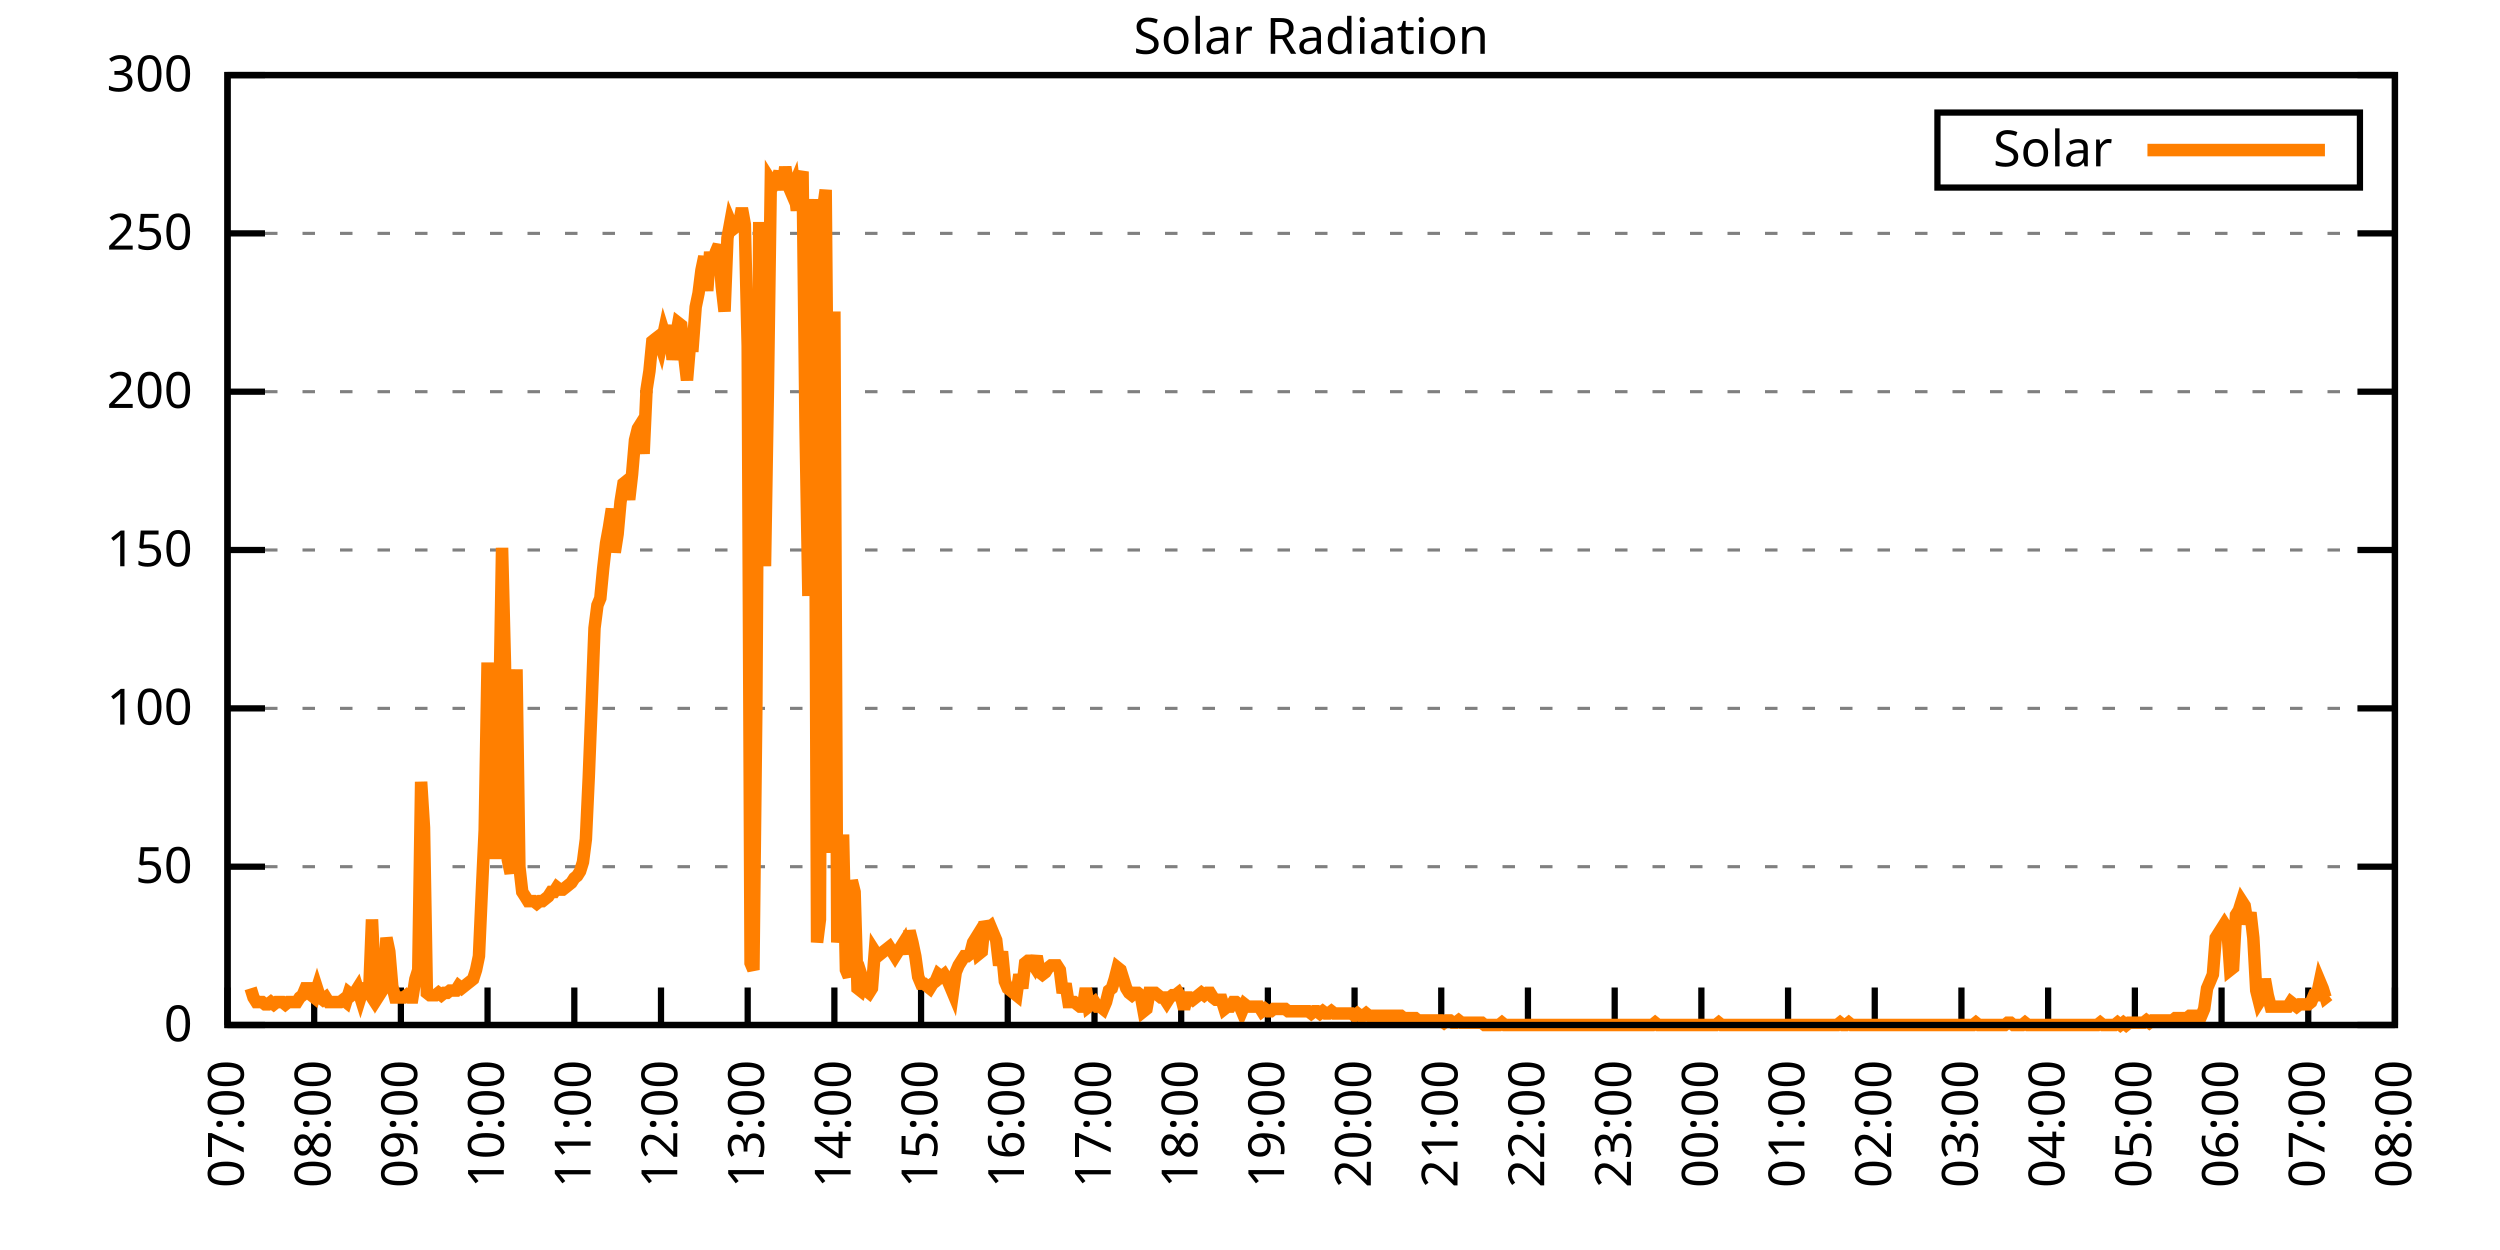
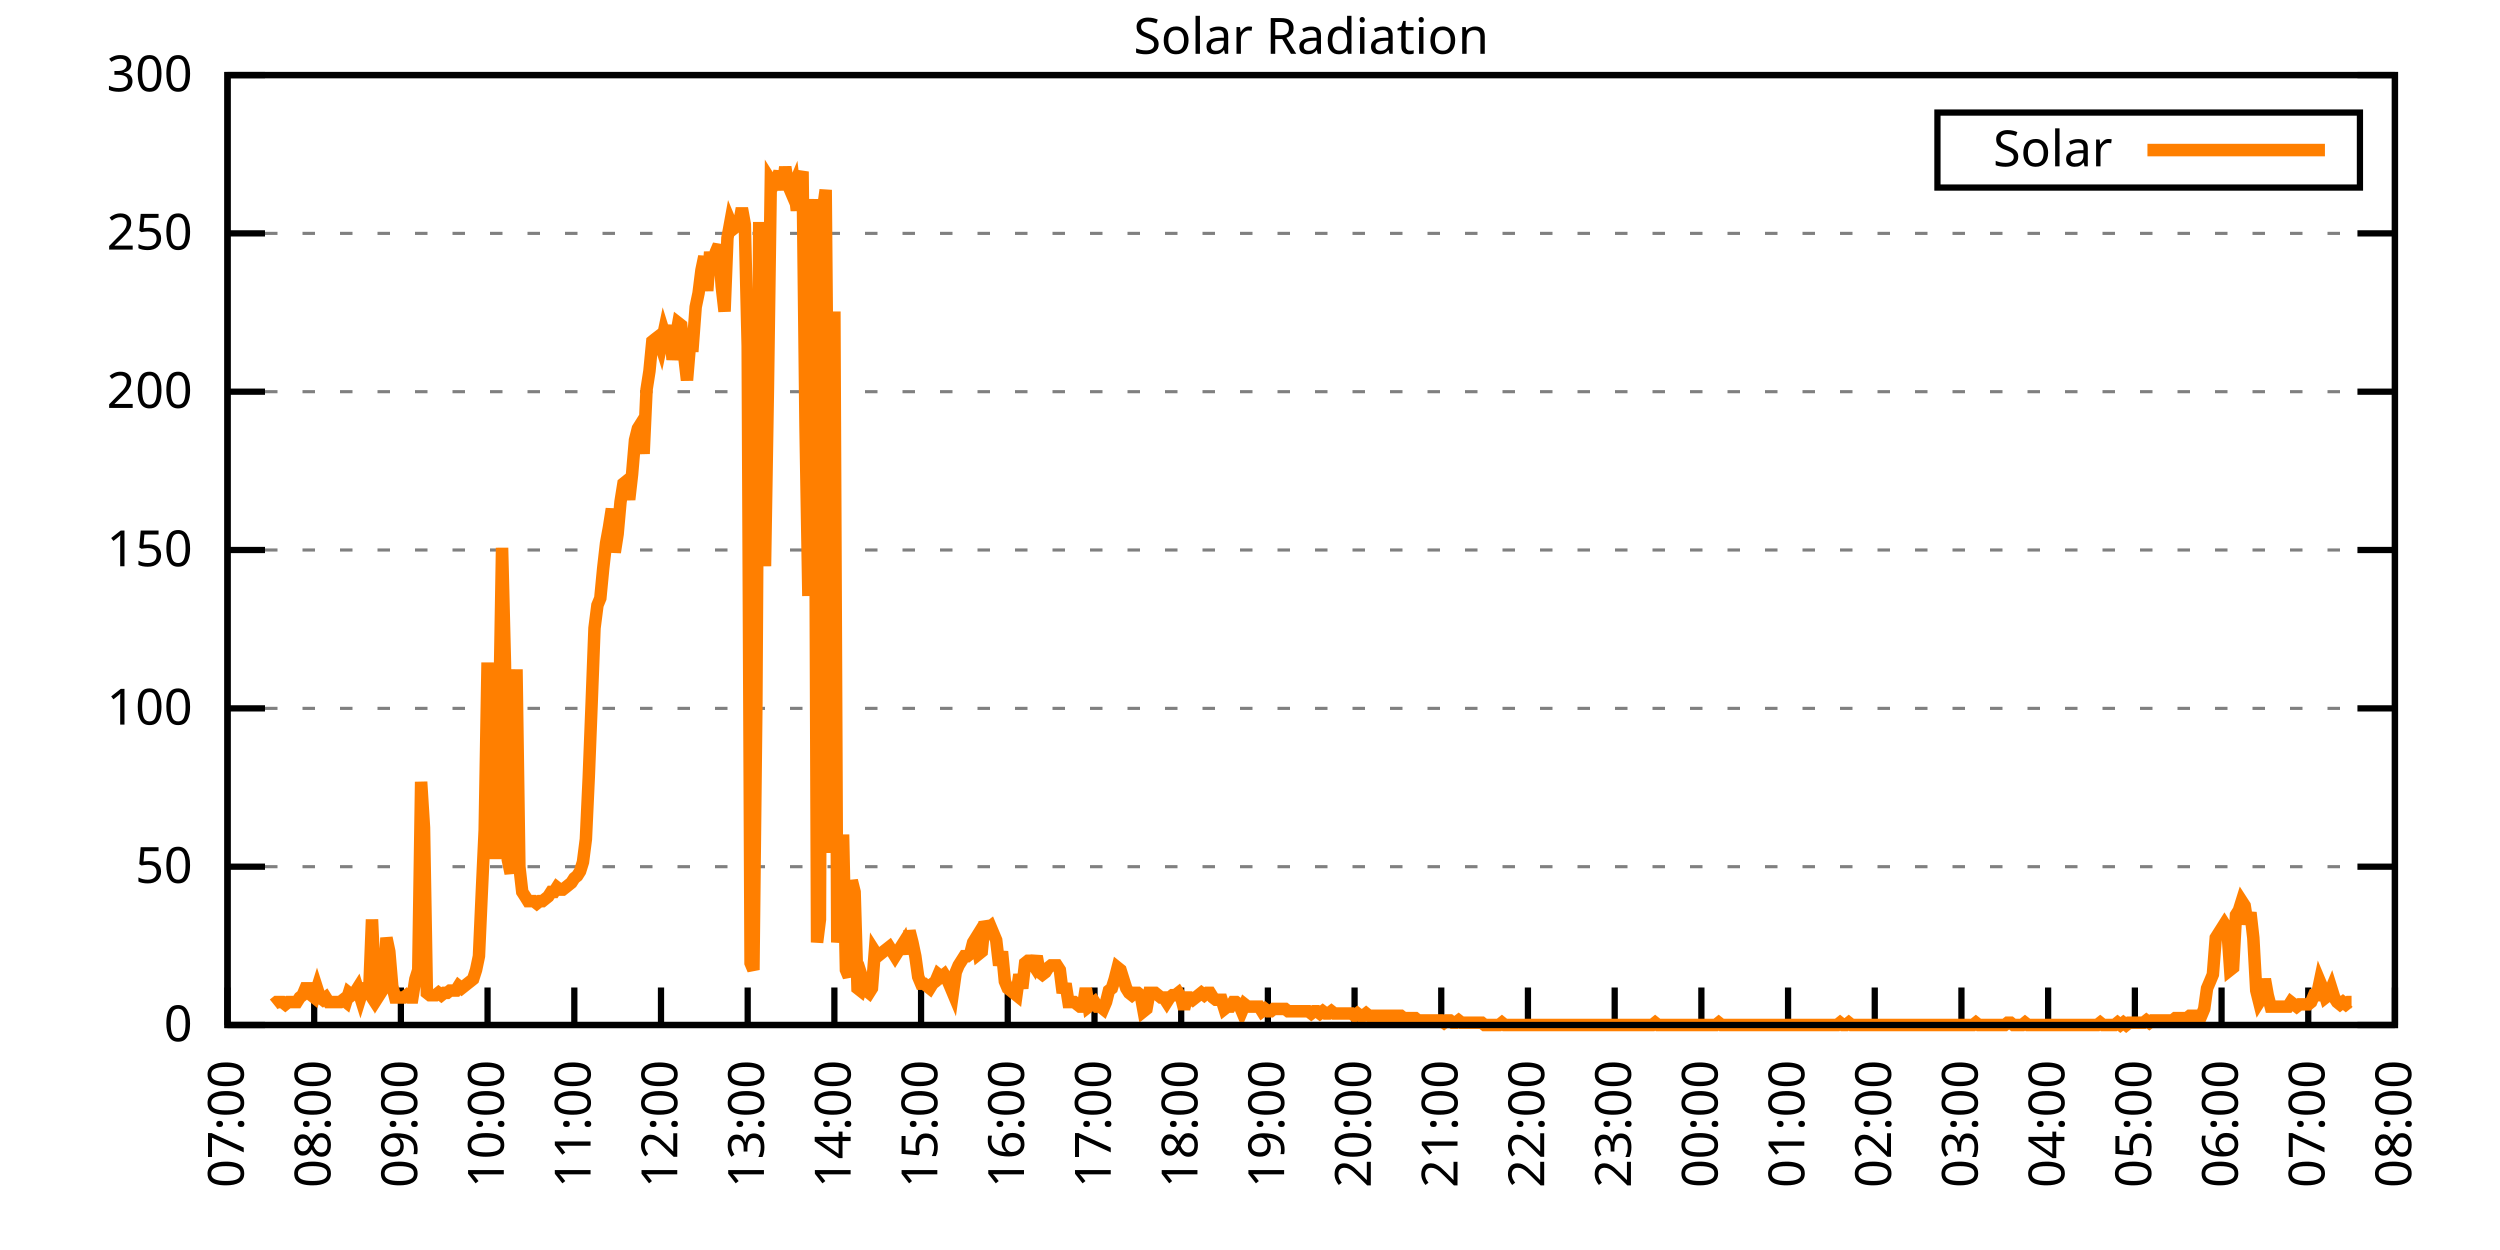
<svg xmlns="http://www.w3.org/2000/svg" xmlns:xlink="http://www.w3.org/1999/xlink" width="400" height="200" viewBox="0 0 400 200">
  <g id="gnuplot_canvas">
    <rect x="0" y="0" width="400" height="200" fill="none" />
    <defs>
      <circle id="gpDot" r="0.5" stroke-width="0.5" stroke="currentColor" />
      <path id="gpPt0" stroke-width="0.333" stroke="currentColor" d="M-1,0 h2 M0,-1 v2" />
      <path id="gpPt1" stroke-width="0.333" stroke="currentColor" d="M-1,-1 L1,1 M1,-1 L-1,1" />
      <path id="gpPt2" stroke-width="0.333" stroke="currentColor" d="M-1,0 L1,0 M0,-1 L0,1 M-1,-1 L1,1 M-1,1 L1,-1" />
      <rect id="gpPt3" stroke-width="0.333" stroke="currentColor" x="-1" y="-1" width="2" height="2" />
      <rect id="gpPt4" stroke-width="0.333" stroke="currentColor" fill="currentColor" x="-1" y="-1" width="2" height="2" />
      <circle id="gpPt5" stroke-width="0.333" stroke="currentColor" cx="0" cy="0" r="1" />
      <use xlink:href="#gpPt5" id="gpPt6" fill="currentColor" stroke="none" />
      <path id="gpPt7" stroke-width="0.333" stroke="currentColor" d="M0,-1.33 L-1.33,0.67 L1.33,0.67 z" />
      <use xlink:href="#gpPt7" id="gpPt8" fill="currentColor" stroke="none" />
      <use xlink:href="#gpPt7" id="gpPt9" stroke="currentColor" transform="rotate(180)" />
      <use xlink:href="#gpPt9" id="gpPt10" fill="currentColor" stroke="none" />
      <use xlink:href="#gpPt3" id="gpPt11" stroke="currentColor" transform="rotate(45)" />
      <use xlink:href="#gpPt11" id="gpPt12" fill="currentColor" stroke="none" />
      <path id="gpPt13" stroke-width="0.333" stroke="currentColor" d="M0,1.330 L1.265,0.411 L0.782,-1.067 L-0.782,-1.076 L-1.265,0.411 z" />
      <use xlink:href="#gpPt13" id="gpPt14" fill="currentColor" stroke="none" />
      <filter id="textbox" filterUnits="objectBoundingBox" x="0" y="0" height="1" width="1">
        <feFlood flood-color="white" flood-opacity="1" result="bgnd" />
        <feComposite in="SourceGraphic" in2="bgnd" operator="atop" />
      </filter>
      <filter id="greybox" filterUnits="objectBoundingBox" x="0" y="0" height="1" width="1">
        <feFlood flood-color="lightgrey" flood-opacity="1" result="grey" />
        <feComposite in="SourceGraphic" in2="grey" operator="atop" />
      </filter>
    </defs>
    <g fill="none" color="white" stroke="currentColor" stroke-width="1.00" stroke-linecap="butt" stroke-linejoin="miter">
</g>
    <g fill="none" color="black" stroke="currentColor" stroke-width="1.00" stroke-linecap="butt" stroke-linejoin="miter">
      <g stroke="none" shape-rendering="crispEdges">
        <polygon fill="rgb(255, 255, 255)" points="36.40,164.00 383.18,164.00 383.18,12.02 36.40,12.02 " />
      </g>
    </g>
    <g fill="none" color="black" stroke="currentColor" stroke-width="1.00" stroke-linecap="butt" stroke-linejoin="miter">
</g>
    <g fill="none" color="black" stroke="black" stroke-width="0.50" stroke-linecap="butt" stroke-linejoin="miter">
</g>
    <g fill="none" color="gray" stroke="currentColor" stroke-width="0.50" stroke-linecap="butt" stroke-linejoin="miter">
      <path stroke="gray" stroke-dasharray="2,4" class="gridline" d="M36.40,164.00 L383.19,164.00  " />
    </g>
    <g fill="none" color="gray" stroke="gray" stroke-width="1.00" stroke-linecap="butt" stroke-linejoin="miter">
</g>
    <g fill="none" color="black" stroke="currentColor" stroke-width="1.00" stroke-linecap="butt" stroke-linejoin="miter">
      <path stroke="black" d="M36.40,164.00 L42.40,164.00 M383.19,164.00 L377.19,164.00  " />
      <g transform="translate(30.80,166.60)" stroke="none" fill="black" font-family="Sans" font-size="8.00" text-anchor="end">
        <text>
          <tspan font-family="Sans"> 0</tspan>
        </text>
      </g>
    </g>
    <g fill="none" color="black" stroke="currentColor" stroke-width="1.00" stroke-linecap="butt" stroke-linejoin="miter">
</g>
    <g fill="none" color="black" stroke="black" stroke-width="0.50" stroke-linecap="butt" stroke-linejoin="miter">
</g>
    <g fill="none" color="gray" stroke="currentColor" stroke-width="0.50" stroke-linecap="butt" stroke-linejoin="miter">
      <path stroke="gray" stroke-dasharray="2,4" class="gridline" d="M36.40,138.67 L383.19,138.67  " />
    </g>
    <g fill="none" color="gray" stroke="gray" stroke-width="1.00" stroke-linecap="butt" stroke-linejoin="miter">
</g>
    <g fill="none" color="black" stroke="currentColor" stroke-width="1.00" stroke-linecap="butt" stroke-linejoin="miter">
      <path stroke="black" d="M36.40,138.67 L42.40,138.67 M383.19,138.67 L377.19,138.67  " />
      <g transform="translate(30.80,141.27)" stroke="none" fill="black" font-family="Sans" font-size="8.00" text-anchor="end">
        <text>
          <tspan font-family="Sans"> 50</tspan>
        </text>
      </g>
    </g>
    <g fill="none" color="black" stroke="currentColor" stroke-width="1.00" stroke-linecap="butt" stroke-linejoin="miter">
</g>
    <g fill="none" color="black" stroke="black" stroke-width="0.50" stroke-linecap="butt" stroke-linejoin="miter">
</g>
    <g fill="none" color="gray" stroke="currentColor" stroke-width="0.50" stroke-linecap="butt" stroke-linejoin="miter">
      <path stroke="gray" stroke-dasharray="2,4" class="gridline" d="M36.40,113.34 L383.19,113.34  " />
    </g>
    <g fill="none" color="gray" stroke="gray" stroke-width="1.00" stroke-linecap="butt" stroke-linejoin="miter">
</g>
    <g fill="none" color="black" stroke="currentColor" stroke-width="1.00" stroke-linecap="butt" stroke-linejoin="miter">
      <path stroke="black" d="M36.40,113.34 L42.40,113.34 M383.19,113.34 L377.19,113.34  " />
      <g transform="translate(30.80,115.94)" stroke="none" fill="black" font-family="Sans" font-size="8.00" text-anchor="end">
        <text>
          <tspan font-family="Sans"> 100</tspan>
        </text>
      </g>
    </g>
    <g fill="none" color="black" stroke="currentColor" stroke-width="1.00" stroke-linecap="butt" stroke-linejoin="miter">
</g>
    <g fill="none" color="black" stroke="black" stroke-width="0.50" stroke-linecap="butt" stroke-linejoin="miter">
</g>
    <g fill="none" color="gray" stroke="currentColor" stroke-width="0.50" stroke-linecap="butt" stroke-linejoin="miter">
      <path stroke="gray" stroke-dasharray="2,4" class="gridline" d="M36.40,88.00 L383.19,88.00  " />
    </g>
    <g fill="none" color="gray" stroke="gray" stroke-width="1.00" stroke-linecap="butt" stroke-linejoin="miter">
</g>
    <g fill="none" color="black" stroke="currentColor" stroke-width="1.00" stroke-linecap="butt" stroke-linejoin="miter">
      <path stroke="black" d="M36.40,88.00 L42.40,88.00 M383.19,88.00 L377.19,88.00  " />
      <g transform="translate(30.80,90.60)" stroke="none" fill="black" font-family="Sans" font-size="8.00" text-anchor="end">
        <text>
          <tspan font-family="Sans"> 150</tspan>
        </text>
      </g>
    </g>
    <g fill="none" color="black" stroke="currentColor" stroke-width="1.00" stroke-linecap="butt" stroke-linejoin="miter">
</g>
    <g fill="none" color="black" stroke="black" stroke-width="0.50" stroke-linecap="butt" stroke-linejoin="miter">
</g>
    <g fill="none" color="gray" stroke="currentColor" stroke-width="0.50" stroke-linecap="butt" stroke-linejoin="miter">
      <path stroke="gray" stroke-dasharray="2,4" class="gridline" d="M36.40,62.67 L383.19,62.67  " />
    </g>
    <g fill="none" color="gray" stroke="gray" stroke-width="1.00" stroke-linecap="butt" stroke-linejoin="miter">
</g>
    <g fill="none" color="black" stroke="currentColor" stroke-width="1.00" stroke-linecap="butt" stroke-linejoin="miter">
      <path stroke="black" d="M36.40,62.67 L42.40,62.67 M383.19,62.67 L377.19,62.67  " />
      <g transform="translate(30.80,65.27)" stroke="none" fill="black" font-family="Sans" font-size="8.00" text-anchor="end">
        <text>
          <tspan font-family="Sans"> 200</tspan>
        </text>
      </g>
    </g>
    <g fill="none" color="black" stroke="currentColor" stroke-width="1.00" stroke-linecap="butt" stroke-linejoin="miter">
</g>
    <g fill="none" color="black" stroke="black" stroke-width="0.50" stroke-linecap="butt" stroke-linejoin="miter">
</g>
    <g fill="none" color="gray" stroke="currentColor" stroke-width="0.50" stroke-linecap="butt" stroke-linejoin="miter">
      <path stroke="gray" stroke-dasharray="2,4" class="gridline" d="M36.40,37.34 L383.19,37.34  " />
    </g>
    <g fill="none" color="gray" stroke="gray" stroke-width="1.00" stroke-linecap="butt" stroke-linejoin="miter">
</g>
    <g fill="none" color="black" stroke="currentColor" stroke-width="1.00" stroke-linecap="butt" stroke-linejoin="miter">
      <path stroke="black" d="M36.40,37.34 L42.40,37.34 M383.19,37.34 L377.19,37.34  " />
      <g transform="translate(30.80,39.94)" stroke="none" fill="black" font-family="Sans" font-size="8.00" text-anchor="end">
        <text>
          <tspan font-family="Sans"> 250</tspan>
        </text>
      </g>
    </g>
    <g fill="none" color="black" stroke="currentColor" stroke-width="1.00" stroke-linecap="butt" stroke-linejoin="miter">
</g>
    <g fill="none" color="black" stroke="black" stroke-width="0.50" stroke-linecap="butt" stroke-linejoin="miter">
</g>
    <g fill="none" color="gray" stroke="currentColor" stroke-width="0.50" stroke-linecap="butt" stroke-linejoin="miter">
      <path stroke="gray" stroke-dasharray="2,4" class="gridline" d="M36.40,12.01 L383.19,12.01  " />
    </g>
    <g fill="none" color="gray" stroke="gray" stroke-width="1.00" stroke-linecap="butt" stroke-linejoin="miter">
</g>
    <g fill="none" color="black" stroke="currentColor" stroke-width="1.00" stroke-linecap="butt" stroke-linejoin="miter">
      <path stroke="black" d="M36.40,12.01 L42.40,12.01 M383.19,12.01 L377.19,12.01  " />
      <g transform="translate(30.80,14.61)" stroke="none" fill="black" font-family="Sans" font-size="8.00" text-anchor="end">
        <text>
          <tspan font-family="Sans"> 300</tspan>
        </text>
      </g>
    </g>
    <g fill="none" color="black" stroke="currentColor" stroke-width="1.00" stroke-linecap="butt" stroke-linejoin="miter">
      <path stroke="black" d="M36.40,164.00 L36.40,158.00  " />
      <g transform="translate(39.00,169.60) rotate(270.00)" stroke="none" fill="black" font-family="Sans" font-size="8.00" text-anchor="end">
        <text>
          <tspan font-family="Sans">07:00</tspan>
        </text>
      </g>
    </g>
    <g fill="none" color="black" stroke="currentColor" stroke-width="1.00" stroke-linecap="butt" stroke-linejoin="miter">
      <path stroke="black" d="M50.27,164.00 L50.27,158.00  " />
      <g transform="translate(52.87,169.60) rotate(270.00)" stroke="none" fill="black" font-family="Sans" font-size="8.00" text-anchor="end">
        <text>
          <tspan font-family="Sans">08:00</tspan>
        </text>
      </g>
    </g>
    <g fill="none" color="black" stroke="currentColor" stroke-width="1.00" stroke-linecap="butt" stroke-linejoin="miter">
      <path stroke="black" d="M64.14,164.00 L64.14,158.00  " />
      <g transform="translate(66.74,169.60) rotate(270.00)" stroke="none" fill="black" font-family="Sans" font-size="8.00" text-anchor="end">
        <text>
          <tspan font-family="Sans">09:00</tspan>
        </text>
      </g>
    </g>
    <g fill="none" color="black" stroke="currentColor" stroke-width="1.00" stroke-linecap="butt" stroke-linejoin="miter">
      <path stroke="black" d="M78.01,164.00 L78.01,158.00  " />
      <g transform="translate(80.61,169.60) rotate(270.00)" stroke="none" fill="black" font-family="Sans" font-size="8.00" text-anchor="end">
        <text>
          <tspan font-family="Sans">10:00</tspan>
        </text>
      </g>
    </g>
    <g fill="none" color="black" stroke="currentColor" stroke-width="1.00" stroke-linecap="butt" stroke-linejoin="miter">
      <path stroke="black" d="M91.89,164.00 L91.89,158.00  " />
      <g transform="translate(94.49,169.60) rotate(270.00)" stroke="none" fill="black" font-family="Sans" font-size="8.00" text-anchor="end">
        <text>
          <tspan font-family="Sans">11:00</tspan>
        </text>
      </g>
    </g>
    <g fill="none" color="black" stroke="currentColor" stroke-width="1.00" stroke-linecap="butt" stroke-linejoin="miter">
      <path stroke="black" d="M105.76,164.00 L105.76,158.00  " />
      <g transform="translate(108.36,169.60) rotate(270.00)" stroke="none" fill="black" font-family="Sans" font-size="8.00" text-anchor="end">
        <text>
          <tspan font-family="Sans">12:00</tspan>
        </text>
      </g>
    </g>
    <g fill="none" color="black" stroke="currentColor" stroke-width="1.00" stroke-linecap="butt" stroke-linejoin="miter">
      <path stroke="black" d="M119.63,164.00 L119.63,158.00  " />
      <g transform="translate(122.23,169.60) rotate(270.00)" stroke="none" fill="black" font-family="Sans" font-size="8.00" text-anchor="end">
        <text>
          <tspan font-family="Sans">13:00</tspan>
        </text>
      </g>
    </g>
    <g fill="none" color="black" stroke="currentColor" stroke-width="1.00" stroke-linecap="butt" stroke-linejoin="miter">
      <path stroke="black" d="M133.50,164.00 L133.50,158.00  " />
      <g transform="translate(136.10,169.60) rotate(270.00)" stroke="none" fill="black" font-family="Sans" font-size="8.00" text-anchor="end">
        <text>
          <tspan font-family="Sans">14:00</tspan>
        </text>
      </g>
    </g>
    <g fill="none" color="black" stroke="currentColor" stroke-width="1.00" stroke-linecap="butt" stroke-linejoin="miter">
      <path stroke="black" d="M147.37,164.00 L147.37,158.00  " />
      <g transform="translate(149.97,169.60) rotate(270.00)" stroke="none" fill="black" font-family="Sans" font-size="8.00" text-anchor="end">
        <text>
          <tspan font-family="Sans">15:00</tspan>
        </text>
      </g>
    </g>
    <g fill="none" color="black" stroke="currentColor" stroke-width="1.00" stroke-linecap="butt" stroke-linejoin="miter">
      <path stroke="black" d="M161.24,164.00 L161.24,158.00  " />
      <g transform="translate(163.84,169.60) rotate(270.00)" stroke="none" fill="black" font-family="Sans" font-size="8.00" text-anchor="end">
        <text>
          <tspan font-family="Sans">16:00</tspan>
        </text>
      </g>
    </g>
    <g fill="none" color="black" stroke="currentColor" stroke-width="1.00" stroke-linecap="butt" stroke-linejoin="miter">
      <path stroke="black" d="M175.12,164.00 L175.12,158.00  " />
      <g transform="translate(177.72,169.60) rotate(270.00)" stroke="none" fill="black" font-family="Sans" font-size="8.00" text-anchor="end">
        <text>
          <tspan font-family="Sans">17:00</tspan>
        </text>
      </g>
    </g>
    <g fill="none" color="black" stroke="currentColor" stroke-width="1.00" stroke-linecap="butt" stroke-linejoin="miter">
      <path stroke="black" d="M188.99,164.00 L188.99,158.00  " />
      <g transform="translate(191.59,169.60) rotate(270.00)" stroke="none" fill="black" font-family="Sans" font-size="8.00" text-anchor="end">
        <text>
          <tspan font-family="Sans">18:00</tspan>
        </text>
      </g>
    </g>
    <g fill="none" color="black" stroke="currentColor" stroke-width="1.00" stroke-linecap="butt" stroke-linejoin="miter">
      <path stroke="black" d="M202.86,164.00 L202.86,158.00  " />
      <g transform="translate(205.46,169.60) rotate(270.00)" stroke="none" fill="black" font-family="Sans" font-size="8.00" text-anchor="end">
        <text>
          <tspan font-family="Sans">19:00</tspan>
        </text>
      </g>
    </g>
    <g fill="none" color="black" stroke="currentColor" stroke-width="1.00" stroke-linecap="butt" stroke-linejoin="miter">
      <path stroke="black" d="M216.73,164.00 L216.73,158.00  " />
      <g transform="translate(219.33,169.60) rotate(270.00)" stroke="none" fill="black" font-family="Sans" font-size="8.00" text-anchor="end">
        <text>
          <tspan font-family="Sans">20:00</tspan>
        </text>
      </g>
    </g>
    <g fill="none" color="black" stroke="currentColor" stroke-width="1.00" stroke-linecap="butt" stroke-linejoin="miter">
      <path stroke="black" d="M230.60,164.00 L230.60,158.00  " />
      <g transform="translate(233.20,169.60) rotate(270.00)" stroke="none" fill="black" font-family="Sans" font-size="8.00" text-anchor="end">
        <text>
          <tspan font-family="Sans">21:00</tspan>
        </text>
      </g>
    </g>
    <g fill="none" color="black" stroke="currentColor" stroke-width="1.00" stroke-linecap="butt" stroke-linejoin="miter">
      <path stroke="black" d="M244.47,164.00 L244.47,158.00  " />
      <g transform="translate(247.07,169.60) rotate(270.00)" stroke="none" fill="black" font-family="Sans" font-size="8.00" text-anchor="end">
        <text>
          <tspan font-family="Sans">22:00</tspan>
        </text>
      </g>
    </g>
    <g fill="none" color="black" stroke="currentColor" stroke-width="1.00" stroke-linecap="butt" stroke-linejoin="miter">
      <path stroke="black" d="M258.35,164.00 L258.35,158.00  " />
      <g transform="translate(260.95,169.60) rotate(270.00)" stroke="none" fill="black" font-family="Sans" font-size="8.00" text-anchor="end">
        <text>
          <tspan font-family="Sans">23:00</tspan>
        </text>
      </g>
    </g>
    <g fill="none" color="black" stroke="currentColor" stroke-width="1.00" stroke-linecap="butt" stroke-linejoin="miter">
      <path stroke="black" d="M272.22,164.00 L272.22,158.00  " />
      <g transform="translate(274.82,169.60) rotate(270.00)" stroke="none" fill="black" font-family="Sans" font-size="8.00" text-anchor="end">
        <text>
          <tspan font-family="Sans">00:00</tspan>
        </text>
      </g>
    </g>
    <g fill="none" color="black" stroke="currentColor" stroke-width="1.00" stroke-linecap="butt" stroke-linejoin="miter">
      <path stroke="black" d="M286.09,164.00 L286.09,158.00  " />
      <g transform="translate(288.69,169.60) rotate(270.00)" stroke="none" fill="black" font-family="Sans" font-size="8.00" text-anchor="end">
        <text>
          <tspan font-family="Sans">01:00</tspan>
        </text>
      </g>
    </g>
    <g fill="none" color="black" stroke="currentColor" stroke-width="1.00" stroke-linecap="butt" stroke-linejoin="miter">
      <path stroke="black" d="M299.96,164.00 L299.96,158.00  " />
      <g transform="translate(302.56,169.60) rotate(270.00)" stroke="none" fill="black" font-family="Sans" font-size="8.00" text-anchor="end">
        <text>
          <tspan font-family="Sans">02:00</tspan>
        </text>
      </g>
    </g>
    <g fill="none" color="black" stroke="currentColor" stroke-width="1.00" stroke-linecap="butt" stroke-linejoin="miter">
      <path stroke="black" d="M313.83,164.00 L313.83,158.00  " />
      <g transform="translate(316.43,169.60) rotate(270.00)" stroke="none" fill="black" font-family="Sans" font-size="8.00" text-anchor="end">
        <text>
          <tspan font-family="Sans">03:00</tspan>
        </text>
      </g>
    </g>
    <g fill="none" color="black" stroke="currentColor" stroke-width="1.00" stroke-linecap="butt" stroke-linejoin="miter">
      <path stroke="black" d="M327.70,164.00 L327.70,158.00  " />
      <g transform="translate(330.30,169.60) rotate(270.00)" stroke="none" fill="black" font-family="Sans" font-size="8.00" text-anchor="end">
        <text>
          <tspan font-family="Sans">04:00</tspan>
        </text>
      </g>
    </g>
    <g fill="none" color="black" stroke="currentColor" stroke-width="1.00" stroke-linecap="butt" stroke-linejoin="miter">
      <path stroke="black" d="M341.58,164.00 L341.58,158.00  " />
      <g transform="translate(344.18,169.60) rotate(270.00)" stroke="none" fill="black" font-family="Sans" font-size="8.00" text-anchor="end">
        <text>
          <tspan font-family="Sans">05:00</tspan>
        </text>
      </g>
    </g>
    <g fill="none" color="black" stroke="currentColor" stroke-width="1.00" stroke-linecap="butt" stroke-linejoin="miter">
      <path stroke="black" d="M355.45,164.00 L355.45,158.00  " />
      <g transform="translate(358.05,169.60) rotate(270.00)" stroke="none" fill="black" font-family="Sans" font-size="8.00" text-anchor="end">
        <text>
          <tspan font-family="Sans">06:00</tspan>
        </text>
      </g>
    </g>
    <g fill="none" color="black" stroke="currentColor" stroke-width="1.00" stroke-linecap="butt" stroke-linejoin="miter">
      <path stroke="black" d="M369.32,164.00 L369.32,158.00  " />
      <g transform="translate(371.92,169.60) rotate(270.00)" stroke="none" fill="black" font-family="Sans" font-size="8.00" text-anchor="end">
        <text>
          <tspan font-family="Sans">07:00</tspan>
        </text>
      </g>
    </g>
    <g fill="none" color="black" stroke="currentColor" stroke-width="1.00" stroke-linecap="butt" stroke-linejoin="miter">
      <path stroke="black" d="M383.19,164.00 L383.19,158.00  " />
      <g transform="translate(385.79,169.60) rotate(270.00)" stroke="none" fill="black" font-family="Sans" font-size="8.00" text-anchor="end">
        <text>
          <tspan font-family="Sans">08:00</tspan>
        </text>
      </g>
    </g>
    <g fill="none" color="black" stroke="currentColor" stroke-width="1.00" stroke-linecap="butt" stroke-linejoin="miter">
</g>
    <g fill="none" color="black" stroke="currentColor" stroke-width="1.00" stroke-linecap="butt" stroke-linejoin="miter">
      <path stroke="black" d="M36.40,12.01 L36.40,164.00 L383.19,164.00 L383.19,12.01 L36.40,12.01 Z  " />
    </g>
    <g fill="none" color="black" stroke="currentColor" stroke-width="1.00" stroke-linecap="butt" stroke-linejoin="miter">
</g>
    <g fill="none" color="black" stroke="currentColor" stroke-width="1.00" stroke-linecap="butt" stroke-linejoin="miter">
      <path stroke="black" d="M309.99,30.01 L309.99,18.01 L377.59,18.01 L377.59,30.01 L309.99,30.01 Z  " />
    </g>
    <g id="Solar_Radiation_plot_1">
      <g fill="none" color="white" stroke="black" stroke-width="2.00" stroke-linecap="butt" stroke-linejoin="miter">
</g>
      <g fill="none" color="black" stroke="currentColor" stroke-width="2.00" stroke-linecap="butt" stroke-linejoin="miter">
        <g transform="translate(337.99,26.61)" stroke="none" fill="black" font-family="Sans" font-size="8.00" text-anchor="end">
          <text>
            <tspan font-family="Sans">Solar</tspan>
          </text>
        </g>
      </g>
      <g fill="none" color="black" stroke="currentColor" stroke-width="2.00" stroke-linecap="butt" stroke-linejoin="miter">
-         <path stroke="rgb(255, 127,   0)" d="M343.59,24.01 L371.99,24.01 M40.10,158.13 L40.56,159.60 L41.02,160.33 L41.49,160.33 L41.95,160.33 L42.41,160.70   L42.87,160.70 L43.34,160.33 L43.80,160.70 L44.26,160.33 L44.72,160.33 L45.19,160.33 L45.65,160.70 L46.11,160.33   L46.57,160.33 L47.03,160.33 L47.50,160.33 L47.96,159.60 L48.42,159.23 L48.88,158.13 L49.35,158.13 L49.81,159.23   L50.27,159.60 L50.73,158.13 L51.20,159.60 L51.66,159.96 L52.12,159.60 L52.58,160.33 L53.05,160.33 L53.51,160.33   L53.97,160.33 L54.43,160.33 L54.90,159.96 L55.36,160.33 L55.82,158.86 L56.28,159.23 L56.75,158.86 L57.21,158.13   L57.67,159.60 L58.13,158.13 L58.59,158.13 L59.06,158.86 L59.52,147.11 L59.98,157.39 L60.44,159.60 L60.91,158.86   L61.37,158.13 L61.83,150.05 L62.29,152.25 L62.76,157.76 L63.22,159.60 L63.68,159.60 L64.14,159.60 L64.61,159.60   L65.07,159.23 L65.53,159.60 L65.99,159.60 L66.46,156.66 L66.92,155.19 L67.38,125.09 L67.84,132.43 L68.30,158.86   L68.77,159.23 L69.23,159.23 L69.69,159.23 L70.15,158.86 L70.62,159.23 L71.08,158.86 L71.54,158.86 L72.00,158.49   L72.47,158.49 L72.93,158.49 L73.39,157.76 L73.85,158.13 L74.32,157.76 L74.78,157.39 L75.24,157.03 L75.70,156.66   L76.17,155.19 L76.63,152.99 L77.09,142.71 L77.55,132.80 L78.01,106.00 L78.48,128.76 L78.94,136.47 L79.40,136.47   L79.86,115.55 L80.33,87.65 L80.79,106.00 L81.25,137.57 L81.71,139.77 L82.18,123.62 L82.64,107.10 L83.10,138.67   L83.56,142.71 L84.03,143.44 L84.49,144.18 L84.95,144.18 L85.41,144.18 L85.88,144.55 L86.34,144.18 L86.80,144.18   L87.26,143.81 L87.72,143.44 L88.19,142.71 L88.65,142.71 L89.11,141.98 L89.57,142.34 L90.04,142.34 L90.50,141.98   L90.96,141.61 L91.42,141.24 L91.89,140.51 L92.35,140.14 L92.81,139.41 L93.27,137.94 L93.74,134.27 L94.20,124.36   L94.66,112.61 L95.12,100.50 L95.59,96.83 L96.05,95.72 L96.51,90.95 L96.97,86.91 L97.44,84.34 L97.90,81.41   L98.36,88.38 L98.82,85.45 L99.28,80.31 L99.75,77.37 L100.21,77.00 L100.67,79.94 L101.13,75.90 L101.60,70.40   L102.06,68.56 L102.52,67.83 L102.98,72.60 L103.45,62.32 L103.91,59.38 L104.37,54.61 L104.83,54.24 L105.30,53.88   L105.76,55.35 L106.22,53.14 L106.68,54.61 L107.15,52.04 L107.61,57.55 L108.07,54.24 L108.53,51.68 L108.99,52.04   L109.46,56.81 L109.92,60.85 L110.38,55.35 L110.84,55.35 L111.31,49.11 L111.77,46.90 L112.23,43.23 L112.69,41.03   L113.16,46.54 L113.62,40.30 L114.08,43.97 L114.54,40.30 L115.01,39.19 L115.47,45.80 L115.93,49.84 L116.39,38.09   L116.86,35.52 L117.32,36.63 L117.78,36.26 L118.24,35.89 L118.70,33.32 L119.17,35.89 L119.63,55.35 L120.09,154.09   L120.55,155.19 L121.02,112.61 L121.48,35.52 L121.94,76.64 L122.40,90.59 L122.87,61.95 L123.33,28.92 L123.79,29.65   L124.25,28.92 L124.72,27.45 L125.18,30.38 L125.64,26.71 L126.10,29.65 L126.57,30.75 L127.03,29.65 L127.49,33.69   L127.95,28.92 L128.41,27.45 L128.88,68.19 L129.34,95.36 L129.80,49.47 L130.26,31.85 L130.73,150.79 L131.19,147.11   L131.65,33.69 L132.11,30.38 L132.58,84.34 L133.04,136.47 L133.50,49.84 L133.96,150.79 L134.43,147.11 L134.89,133.53   L135.35,155.19 L135.81,156.29 L136.28,140.87 L136.74,142.71 L137.20,158.13 L137.66,158.49 L138.13,157.03 L138.59,158.49   L139.05,158.86 L139.51,158.13 L139.97,152.25 L140.44,152.99 L140.90,152.62 L141.36,152.25 L141.82,151.89 L142.29,151.52   L142.75,152.25 L143.21,152.99 L143.67,152.25 L144.14,151.52 L144.60,150.79 L145.06,152.62 L145.52,148.95 L145.99,150.79   L146.45,152.99 L146.91,156.29 L147.37,157.39 L147.84,157.39 L148.30,157.76 L148.76,158.13 L149.22,157.39 L149.68,157.03   L150.15,155.92 L150.61,156.29 L151.07,155.92 L151.53,156.66 L152.00,157.76 L152.46,158.86 L152.92,155.56 L153.38,154.46   L153.85,153.72 L154.31,152.99 L154.77,152.99 L155.23,152.62 L155.70,150.79 L156.16,150.05 L156.62,152.62 L157.08,152.25   L157.55,147.48 L158.01,148.58 L158.47,148.22 L158.93,149.32 L159.39,150.42 L159.86,154.46 L160.32,152.25 L160.78,157.03   L161.24,158.13 L161.71,158.49 L162.17,158.86 L162.63,159.23 L163.09,155.92 L163.56,158.13 L164.02,154.09 L164.48,153.72   L164.94,153.72 L165.41,154.46 L165.87,152.99 L166.33,155.56 L166.79,155.92 L167.26,155.56 L167.72,154.82 L168.18,154.46   L168.64,154.46 L169.10,154.46 L169.57,155.19 L170.03,158.86 L170.49,157.39 L170.95,160.33 L171.42,160.33 L171.88,160.33   L172.34,160.70 L172.80,161.06 L173.27,161.06 L173.73,158.13 L174.19,161.06 L174.65,160.70 L175.12,160.33 L175.58,161.06   L176.04,161.06 L176.50,161.43 L176.97,160.33 L177.43,158.49 L177.89,158.13 L178.35,156.66 L178.82,154.82 L179.28,155.19   L179.74,156.66 L180.20,158.13 L180.66,158.86 L181.13,159.23 L181.59,158.86 L182.05,158.86 L182.51,159.23 L182.98,161.80   L183.44,161.43 L183.90,158.86 L184.36,158.86 L184.83,158.86 L185.29,159.23 L185.75,159.60 L186.21,159.60 L186.68,160.33   L187.14,159.60 L187.60,159.23 L188.06,159.23 L188.53,158.86 L188.99,159.60 L189.45,161.43 L189.91,159.60 L190.37,159.60   L190.84,159.96 L191.30,159.60 L191.76,159.23 L192.22,158.86 L192.69,159.23 L193.15,158.86 L193.61,158.86 L194.07,159.60   L194.54,159.96 L195.00,159.96 L195.46,159.96 L195.92,161.43 L196.39,161.06 L196.85,161.06 L197.31,160.33 L197.77,160.33   L198.24,160.70 L198.70,161.80 L199.16,160.70 L199.62,161.06 L200.08,161.06 L200.55,161.06 L201.01,161.06 L201.47,161.06   L201.93,161.80 L202.40,161.43 L202.86,161.80 L203.32,161.80 L203.78,161.43 L204.25,161.43 L204.71,161.43 L205.17,161.43   L205.63,161.43 L206.10,161.80 L206.56,161.80 L207.02,161.80 L207.48,161.80 L207.95,161.80 L208.41,161.80 L208.87,161.80   L209.33,161.80 L209.80,162.16 L210.26,161.80 L210.72,161.80 L211.18,162.16 L211.64,161.80 L212.11,162.16 L212.57,162.16   L213.03,161.80 L213.49,162.16 L213.96,162.16 L214.42,162.16 L214.88,162.16 L215.34,162.16 L215.81,162.16 L216.27,162.16   L216.73,162.53 L217.19,162.16 L217.66,162.53 L218.12,162.53 L218.58,162.16 L219.04,162.53 L219.51,162.53 L219.97,162.53   L220.43,162.53 L220.89,162.53 L221.35,162.53 L221.82,162.53 L222.28,162.53 L222.74,162.53 L223.20,162.53 L223.67,162.53   L224.13,162.53 L224.59,162.90 L225.05,162.90 L225.52,162.90 L225.98,162.90 L226.44,162.90 L226.90,163.27 L227.37,163.27   L227.83,163.27 L228.29,163.27 L228.75,163.27 L229.22,163.27 L229.68,163.27 L230.14,163.27 L230.60,163.27 L231.06,163.63   L231.53,163.27 L231.99,163.27 L232.45,163.63 L232.91,163.63 L233.38,163.27 L233.84,163.63 L234.30,163.63 L234.76,163.63   L235.23,163.63 L235.69,163.63 L236.15,163.63 L236.61,163.63 L237.08,163.63 L237.54,164.00 L238.00,164.00 L238.46,164.00   L238.93,164.00 L239.39,164.00 L239.85,164.00 L240.31,163.63 L240.77,164.00 L241.24,164.00 L241.70,164.00 L242.16,164.00   L242.62,164.00 L243.09,164.00 L243.55,164.00 L244.01,164.00 L244.47,164.00 L244.94,164.00 L245.40,164.00 L245.86,164.00   L246.32,164.00 L246.79,164.00 L247.25,164.00 L247.71,164.00 L248.17,164.00 L248.64,164.00 L249.10,164.00 L249.56,164.00   L250.02,164.00 L250.49,164.00 L250.95,164.00 L251.41,164.00 L251.87,164.00 L252.33,164.00 L252.80,164.00 L253.26,164.00   L253.72,164.00 L254.18,164.00 L254.65,164.00 L255.11,164.00 L255.57,164.00 L256.03,164.00 L256.50,164.00 L256.96,164.00   L257.42,164.00 L257.88,164.00 L258.35,164.00 L258.81,164.00 L259.27,164.00 L259.73,164.00 L260.20,164.00 L260.66,164.00   L261.12,164.00 L261.58,164.00 L262.04,164.00 L262.51,164.00 L262.97,164.00 L263.43,164.00 L263.89,164.00 L264.36,164.00   L264.82,163.63 L265.28,164.00 L265.74,164.00 L266.21,164.00 L266.67,164.00 L267.13,164.00 L267.59,164.00 L268.06,164.00   L268.52,164.00 L268.98,164.00 L269.44,164.00 L269.91,164.00 L270.37,164.00 L270.83,164.00 L271.29,164.00 L271.75,164.00   L272.22,164.00 L272.68,164.00 L273.14,164.00 L273.60,164.00 L274.07,164.00 L274.53,164.00 L274.99,163.63 L275.45,164.00   L275.92,164.00 L276.38,164.00 L276.84,164.00 L277.30,164.00 L277.77,164.00 L278.23,164.00 L278.69,164.00 L279.15,164.00   L279.62,164.00 L280.08,164.00 L280.54,164.00 L281.00,164.00 L281.46,164.00 L281.93,164.00 L282.39,164.00 L282.85,164.00   L283.31,164.00 L283.78,164.00 L284.24,164.00 L284.70,164.00 L285.16,164.00 L285.63,164.00 L286.09,164.00 L286.55,164.00   L287.01,164.00 L287.48,164.00 L287.94,164.00 L288.40,164.00 L288.86,164.00 L289.33,164.00 L289.79,164.00 L290.25,164.00   L290.71,164.00 L291.18,164.00 L291.64,164.00 L292.10,164.00 L292.56,164.00 L293.02,164.00 L293.49,164.00 L293.95,164.00   L294.41,163.63 L294.87,164.00 L295.34,164.00 L295.80,163.63 L296.26,164.00 L296.72,164.00 L297.19,164.00 L297.65,164.00   L298.11,164.00 L298.57,164.00 L299.04,164.00 L299.50,164.00 L299.96,164.00 L300.42,164.00 L300.89,164.00 L301.35,164.00   L301.81,164.00 L302.27,164.00 L302.73,164.00 L303.20,164.00 L303.66,164.00 L304.12,164.00 L304.58,164.00 L305.05,164.00   L305.51,164.00 L305.97,164.00 L306.43,164.00 L306.90,164.00 L307.36,164.00 L307.82,164.00 L308.28,164.00 L308.75,164.00   L309.21,164.00 L309.67,164.00 L310.13,164.00 L310.60,164.00 L311.06,164.00 L311.52,164.00 L311.98,164.00 L312.44,164.00   L312.91,164.00 L313.37,164.00 L313.83,164.00 L314.29,164.00 L314.76,164.00 L315.22,164.00 L315.68,164.00 L316.14,163.63   L316.61,164.00 L317.07,164.00 L317.53,164.00 L317.99,164.00 L318.46,164.00 L318.92,164.00 L319.38,164.00 L319.84,164.00   L320.31,164.00 L320.77,164.00 L321.23,163.63 L321.69,163.63 L322.15,164.00 L322.62,164.00 L323.08,164.00 L323.54,164.00   L324.00,163.63 L324.47,164.00 L324.93,164.00 L325.39,164.00 L325.85,164.00 L326.32,164.00 L326.78,164.00 L327.24,164.00   L327.70,164.00 L328.17,164.00 L328.63,164.00 L329.09,164.00 L329.55,164.00 L330.02,164.00 L330.48,164.00 L330.94,164.00   L331.40,164.00 L331.87,164.00 L332.33,164.00 L332.79,164.00 L333.25,164.00 L333.71,164.00 L334.18,164.00 L334.64,164.00   L335.10,164.00 L335.56,164.00 L336.03,163.63 L336.49,164.00 L336.95,164.00 L337.41,164.00 L337.88,164.00 L338.34,164.00   L338.80,163.63 L339.26,164.00 L339.73,163.63 L340.19,164.00 L340.65,163.63 L341.11,163.63 L341.58,163.63 L342.04,163.63   L342.50,163.63 L342.96,163.63 L343.42,163.27 L343.89,163.63 L344.35,163.27 L344.81,163.27 L345.27,163.27 L345.74,163.27   L346.20,163.27 L346.66,163.27 L347.12,163.27 L347.59,163.27 L348.05,162.90 L348.51,162.90 L348.97,162.90 L349.44,162.90   L349.90,162.90 L350.36,162.53 L350.82,162.53 L351.29,162.53 L351.75,162.53 L352.21,162.53 L352.67,161.43 L353.13,158.13   L353.60,157.03 L354.06,155.92 L354.52,150.05 L354.98,149.32 L355.45,148.58 L355.91,147.85 L356.37,148.58 L356.83,155.19   L357.30,154.82 L357.76,146.38 L358.22,145.65 L358.68,144.18 L359.15,144.91 L359.61,147.85 L360.07,146.01 L360.53,150.05   L361.00,158.49 L361.46,160.33 L361.92,159.60 L362.38,156.66 L362.84,159.23 L363.31,161.06 L363.77,161.06 L364.23,161.06   L364.69,161.06 L365.16,161.06 L365.62,161.06 L366.08,161.06 L366.54,160.33 L367.01,160.70 L367.47,161.06 L367.93,160.70   L368.39,160.70 L368.86,160.70 L369.32,160.70 L369.78,160.33 L370.24,159.23 L370.71,159.23 L371.17,157.03 L371.63,158.13   L372.09,159.60 L372.56,159.23  " />
+         <path stroke="rgb(255, 127,   0)" d="M343.59,24.01 L371.99,24.01 M43.80,160.70 L44.26,160.33 L44.72,160.33 L45.19,160.33 L45.65,160.70 L46.11,160.33   L46.57,160.33 L47.03,160.33 L47.50,160.33 L47.96,159.60 L48.42,159.23 L48.88,158.13 L49.35,158.13 L49.81,159.23   L50.27,159.60 L50.73,158.13 L51.20,159.60 L51.66,159.96 L52.12,159.60 L52.58,160.33 L53.05,160.33 L53.51,160.33   L53.97,160.33 L54.43,160.33 L54.90,159.96 L55.36,160.33 L55.82,158.86 L56.28,159.23 L56.75,158.86 L57.21,158.13   L57.67,159.60 L58.13,158.13 L58.59,158.13 L59.06,158.86 L59.52,147.11 L59.98,157.39 L60.44,159.60 L60.91,158.86   L61.37,158.13 L61.83,150.05 L62.29,152.25 L62.76,157.76 L63.22,159.60 L63.68,159.60 L64.14,159.60 L64.61,159.60   L65.07,159.23 L65.53,159.60 L65.99,159.60 L66.46,156.66 L66.92,155.19 L67.38,125.09 L67.84,132.43 L68.30,158.86   L68.77,159.23 L69.23,159.23 L69.69,159.23 L70.15,158.86 L70.62,159.23 L71.08,158.86 L71.54,158.86 L72.00,158.49   L72.47,158.49 L72.93,158.49 L73.39,157.76 L73.85,158.13 L74.32,157.76 L74.78,157.39 L75.24,157.03 L75.70,156.66   L76.17,155.19 L76.63,152.99 L77.09,142.71 L77.55,132.80 L78.01,106.00 L78.48,128.76 L78.94,136.47 L79.40,136.47   L79.86,115.55 L80.33,87.65 L80.79,106.00 L81.25,137.57 L81.71,139.77 L82.18,123.62 L82.64,107.10 L83.10,138.67   L83.56,142.71 L84.03,143.44 L84.49,144.18 L84.95,144.18 L85.41,144.18 L85.88,144.55 L86.34,144.18 L86.80,144.18   L87.26,143.81 L87.72,143.44 L88.19,142.71 L88.65,142.71 L89.11,141.98 L89.57,142.34 L90.04,142.34 L90.50,141.98   L90.96,141.61 L91.42,141.24 L91.89,140.51 L92.35,140.14 L92.81,139.41 L93.27,137.94 L93.74,134.27 L94.20,124.36   L94.66,112.61 L95.12,100.50 L95.59,96.83 L96.05,95.72 L96.51,90.95 L96.97,86.91 L97.44,84.34 L97.90,81.41   L98.36,88.38 L98.82,85.45 L99.28,80.31 L99.75,77.37 L100.21,77.00 L100.67,79.94 L101.13,75.90 L101.60,70.40   L102.06,68.56 L102.52,67.83 L102.98,72.60 L103.45,62.32 L103.91,59.38 L104.37,54.61 L104.83,54.24 L105.30,53.88   L105.76,55.35 L106.22,53.14 L106.68,54.61 L107.15,52.04 L107.61,57.55 L108.07,54.24 L108.53,51.68 L108.99,52.04   L109.46,56.81 L109.92,60.85 L110.38,55.35 L110.84,55.35 L111.31,49.11 L111.77,46.90 L112.23,43.23 L112.69,41.03   L113.16,46.54 L113.62,40.30 L114.08,43.97 L114.54,40.30 L115.01,39.19 L115.47,45.80 L115.93,49.84 L116.39,38.09   L116.86,35.52 L117.32,36.63 L117.78,36.26 L118.24,35.89 L118.70,33.32 L119.17,35.89 L119.63,55.35 L120.09,154.09   L120.55,155.19 L121.02,112.61 L121.48,35.52 L121.94,76.64 L122.40,90.59 L122.87,61.95 L123.33,28.92 L123.79,29.65   L124.25,28.92 L124.72,27.45 L125.18,30.38 L125.64,26.71 L126.10,29.65 L126.57,30.75 L127.03,29.65 L127.49,33.69   L127.95,28.92 L128.41,27.45 L128.88,68.19 L129.34,95.36 L129.80,49.47 L130.26,31.85 L130.73,150.79 L131.19,147.11   L131.65,33.69 L132.11,30.38 L132.58,84.34 L133.04,136.47 L133.50,49.84 L133.96,150.79 L134.43,147.11 L134.89,133.53   L135.35,155.19 L135.81,156.29 L136.28,140.87 L136.74,142.71 L137.20,158.13 L137.66,158.49 L138.13,157.03 L138.59,158.49   L139.05,158.86 L139.51,158.13 L139.97,152.25 L140.44,152.99 L140.90,152.62 L141.36,152.25 L141.82,151.89 L142.29,151.52   L142.75,152.25 L143.21,152.99 L143.67,152.25 L144.14,151.52 L144.60,150.79 L145.06,152.62 L145.52,148.95 L145.99,150.79   L146.45,152.99 L146.91,156.29 L147.37,157.39 L147.84,157.39 L148.30,157.76 L148.76,158.13 L149.22,157.39 L149.68,157.03   L150.15,155.92 L150.61,156.29 L151.07,155.92 L151.53,156.66 L152.00,157.76 L152.46,158.86 L152.92,155.56 L153.38,154.46   L153.85,153.72 L154.31,152.99 L154.77,152.99 L155.23,152.62 L155.70,150.79 L156.16,150.05 L156.62,152.62 L157.08,152.25   L157.55,147.48 L158.01,148.58 L158.47,148.22 L158.93,149.32 L159.39,150.42 L159.86,154.46 L160.32,152.25 L160.78,157.03   L161.24,158.13 L161.71,158.49 L162.17,158.86 L162.63,159.23 L163.09,155.92 L163.56,158.13 L164.02,154.09 L164.48,153.72   L164.94,153.72 L165.41,154.46 L165.87,152.99 L166.33,155.56 L166.79,155.92 L167.26,155.56 L167.72,154.82 L168.18,154.46   L168.64,154.46 L169.10,154.46 L169.57,155.19 L170.03,158.86 L170.49,157.39 L170.95,160.33 L171.42,160.33 L171.88,160.33   L172.34,160.70 L172.80,161.06 L173.27,161.06 L173.73,158.13 L174.19,161.06 L174.65,160.70 L175.12,160.33 L175.58,161.06   L176.04,161.06 L176.50,161.43 L176.97,160.33 L177.43,158.49 L177.89,158.13 L178.35,156.66 L178.82,154.82 L179.28,155.19   L179.74,156.66 L180.20,158.13 L180.66,158.86 L181.13,159.23 L181.59,158.86 L182.05,158.86 L182.51,159.23 L182.98,161.80   L183.44,161.43 L183.90,158.86 L184.36,158.86 L184.83,158.86 L185.29,159.23 L185.75,159.60 L186.21,159.60 L186.68,160.33   L187.14,159.60 L187.60,159.23 L188.06,159.23 L188.53,158.86 L188.99,159.60 L189.45,161.43 L189.91,159.60 L190.37,159.60   L190.84,159.96 L191.30,159.60 L191.76,159.23 L192.22,158.86 L192.69,159.23 L193.15,158.86 L193.61,158.86 L194.07,159.60   L194.54,159.96 L195.00,159.96 L195.46,159.96 L195.92,161.43 L196.39,161.06 L196.85,161.06 L197.31,160.33 L197.77,160.33   L198.24,160.70 L198.70,161.80 L199.16,160.70 L199.62,161.06 L200.08,161.06 L200.55,161.06 L201.01,161.06 L201.47,161.06   L201.93,161.80 L202.40,161.43 L202.86,161.80 L203.32,161.80 L203.78,161.43 L204.25,161.43 L204.71,161.43 L205.17,161.43   L205.63,161.43 L206.10,161.80 L206.56,161.80 L207.02,161.80 L207.48,161.80 L207.95,161.80 L208.41,161.80 L208.87,161.80   L209.33,161.80 L209.80,162.16 L210.26,161.80 L210.72,161.80 L211.18,162.16 L211.64,161.80 L212.11,162.16 L212.57,162.16   L213.03,161.80 L213.49,162.16 L213.96,162.16 L214.42,162.16 L214.88,162.16 L215.34,162.16 L215.81,162.16 L216.27,162.16   L216.73,162.53 L217.19,162.16 L217.66,162.53 L218.12,162.53 L218.58,162.16 L219.04,162.53 L219.51,162.53 L219.97,162.53   L220.43,162.53 L220.89,162.53 L221.35,162.53 L221.82,162.53 L222.28,162.53 L222.74,162.53 L223.20,162.53 L223.67,162.53   L224.13,162.53 L224.59,162.90 L225.05,162.90 L225.52,162.90 L225.98,162.90 L226.44,162.90 L226.90,163.27 L227.37,163.27   L227.83,163.27 L228.29,163.27 L228.75,163.27 L229.22,163.27 L229.68,163.27 L230.14,163.27 L230.60,163.27 L231.06,163.63   L231.53,163.27 L231.99,163.27 L232.45,163.63 L232.91,163.63 L233.38,163.27 L233.84,163.63 L234.30,163.63 L234.76,163.63   L235.23,163.63 L235.69,163.63 L236.15,163.63 L236.61,163.63 L237.08,163.63 L237.54,164.00 L238.00,164.00 L238.46,164.00   L238.93,164.00 L239.39,164.00 L239.85,164.00 L240.31,163.63 L240.77,164.00 L241.24,164.00 L241.70,164.00 L242.16,164.00   L242.62,164.00 L243.09,164.00 L243.55,164.00 L244.01,164.00 L244.47,164.00 L244.94,164.00 L245.40,164.00 L245.86,164.00   L246.32,164.00 L246.79,164.00 L247.25,164.00 L247.71,164.00 L248.17,164.00 L248.64,164.00 L249.10,164.00 L249.56,164.00   L250.02,164.00 L250.49,164.00 L250.95,164.00 L251.41,164.00 L251.87,164.00 L252.33,164.00 L252.80,164.00 L253.26,164.00   L253.72,164.00 L254.18,164.00 L254.65,164.00 L255.11,164.00 L255.57,164.00 L256.03,164.00 L256.50,164.00 L256.96,164.00   L257.42,164.00 L257.88,164.00 L258.35,164.00 L258.81,164.00 L259.27,164.00 L259.73,164.00 L260.20,164.00 L260.66,164.00   L261.12,164.00 L261.58,164.00 L262.04,164.00 L262.51,164.00 L262.97,164.00 L263.43,164.00 L263.89,164.00 L264.36,164.00   L264.82,163.63 L265.28,164.00 L265.74,164.00 L266.21,164.00 L266.67,164.00 L267.13,164.00 L267.59,164.00 L268.06,164.00   L268.52,164.00 L268.98,164.00 L269.44,164.00 L269.91,164.00 L270.37,164.00 L270.83,164.00 L271.29,164.00 L271.75,164.00   L272.22,164.00 L272.68,164.00 L273.14,164.00 L273.60,164.00 L274.07,164.00 L274.53,164.00 L274.99,163.63 L275.45,164.00   L275.92,164.00 L276.38,164.00 L276.84,164.00 L277.30,164.00 L277.77,164.00 L278.23,164.00 L278.69,164.00 L279.15,164.00   L279.62,164.00 L280.08,164.00 L280.54,164.00 L281.00,164.00 L281.46,164.00 L281.93,164.00 L282.39,164.00 L282.85,164.00   L283.31,164.00 L283.78,164.00 L284.24,164.00 L284.70,164.00 L285.16,164.00 L285.63,164.00 L286.09,164.00 L286.55,164.00   L287.01,164.00 L287.48,164.00 L287.94,164.00 L288.40,164.00 L288.86,164.00 L289.33,164.00 L289.79,164.00 L290.25,164.00   L290.71,164.00 L291.18,164.00 L291.64,164.00 L292.10,164.00 L292.56,164.00 L293.02,164.00 L293.49,164.00 L293.95,164.00   L294.41,163.63 L294.87,164.00 L295.34,164.00 L295.80,163.63 L296.26,164.00 L296.72,164.00 L297.19,164.00 L297.65,164.00   L298.11,164.00 L298.57,164.00 L299.04,164.00 L299.50,164.00 L299.96,164.00 L300.42,164.00 L300.89,164.00 L301.35,164.00   L301.81,164.00 L302.27,164.00 L302.73,164.00 L303.20,164.00 L303.66,164.00 L304.12,164.00 L304.58,164.00 L305.05,164.00   L305.51,164.00 L305.97,164.00 L306.43,164.00 L306.90,164.00 L307.36,164.00 L307.82,164.00 L308.28,164.00 L308.75,164.00   L309.21,164.00 L309.67,164.00 L310.13,164.00 L310.60,164.00 L311.06,164.00 L311.52,164.00 L311.98,164.00 L312.44,164.00   L312.91,164.00 L313.37,164.00 L313.83,164.00 L314.29,164.00 L314.76,164.00 L315.22,164.00 L315.68,164.00 L316.14,163.63   L316.61,164.00 L317.07,164.00 L317.53,164.00 L317.99,164.00 L318.46,164.00 L318.92,164.00 L319.38,164.00 L319.84,164.00   L320.31,164.00 L320.77,164.00 L321.23,163.63 L321.69,163.63 L322.15,164.00 L322.62,164.00 L323.08,164.00 L323.54,164.00   L324.00,163.63 L324.47,164.00 L324.93,164.00 L325.39,164.00 L325.85,164.00 L326.32,164.00 L326.78,164.00 L327.24,164.00   L327.70,164.00 L328.17,164.00 L328.63,164.00 L329.09,164.00 L329.55,164.00 L330.02,164.00 L330.48,164.00 L330.94,164.00   L331.40,164.00 L331.87,164.00 L332.33,164.00 L332.79,164.00 L333.25,164.00 L333.71,164.00 L334.18,164.00 L334.64,164.00   L335.10,164.00 L335.56,164.00 L336.03,163.63 L336.49,164.00 L336.95,164.00 L337.41,164.00 L337.88,164.00 L338.34,164.00   L338.80,163.63 L339.26,164.00 L339.73,163.63 L340.19,164.00 L340.65,163.63 L341.11,163.63 L341.58,163.63 L342.04,163.63   L342.50,163.63 L342.96,163.63 L343.42,163.27 L343.89,163.63 L344.35,163.27 L344.81,163.27 L345.27,163.27 L345.74,163.27   L346.20,163.27 L346.66,163.27 L347.12,163.27 L347.59,163.27 L348.05,162.90 L348.51,162.90 L348.97,162.90 L349.44,162.90   L349.90,162.90 L350.36,162.53 L350.82,162.53 L351.29,162.53 L351.75,162.53 L352.21,162.53 L352.67,161.43 L353.13,158.13   L353.60,157.03 L354.06,155.92 L354.52,150.05 L354.98,149.32 L355.45,148.58 L355.91,147.85 L356.37,148.58 L356.83,155.19   L357.30,154.82 L357.76,146.38 L358.22,145.65 L358.68,144.18 L359.15,144.91 L359.61,147.85 L360.07,146.01 L360.53,150.05   L361.00,158.49 L361.46,160.33 L361.92,159.60 L362.38,156.66 L362.84,159.23 L363.31,161.06 L363.77,161.06 L364.23,161.06   L364.69,161.06 L365.16,161.06 L365.62,161.06 L366.08,161.06 L366.54,160.33 L367.01,160.70 L367.47,161.06 L367.93,160.70   L368.39,160.70 L368.86,160.70 L369.32,160.70 L369.78,160.33 L370.24,159.23 L370.71,159.23 L371.17,157.03 L371.63,158.13   L372.09,159.60 L372.56,159.23 L373.02,158.13 L373.48,159.60 L373.94,160.33 L374.40,160.70 L374.87,160.33 L375.33,160.70   L375.79,160.33 L376.25,160.33  " />
      </g>
    </g>
    <g fill="none" color="black" stroke="currentColor" stroke-width="2.00" stroke-linecap="butt" stroke-linejoin="miter">
</g>
    <g fill="none" color="black" stroke="black" stroke-width="1.00" stroke-linecap="butt" stroke-linejoin="miter">
</g>
    <g fill="none" color="black" stroke="currentColor" stroke-width="1.00" stroke-linecap="butt" stroke-linejoin="miter">
      <path stroke="black" d="M36.40,12.01 L36.40,164.00 L383.19,164.00 L383.19,12.01 L36.40,12.01 Z  " />
      <g transform="translate(6.80,88.01) rotate(270.00)" stroke="none" fill="black" font-family="Sans" font-size="8.00" text-anchor="middle">
        <text />
      </g>
    </g>
    <g fill="none" color="black" stroke="currentColor" stroke-width="1.00" stroke-linecap="butt" stroke-linejoin="miter">
</g>
    <g fill="none" color="black" stroke="currentColor" stroke-width="1.00" stroke-linecap="butt" stroke-linejoin="miter">
      <g transform="translate(209.79,8.61)" stroke="none" fill="black" font-family="Sans" font-size="8.00" text-anchor="middle">
        <text>
          <tspan font-family="Sans">Solar Radiation</tspan>
        </text>
      </g>
    </g>
    <g fill="none" color="black" stroke="currentColor" stroke-width="1.00" stroke-linecap="butt" stroke-linejoin="miter">
</g>
  </g>
</svg>
